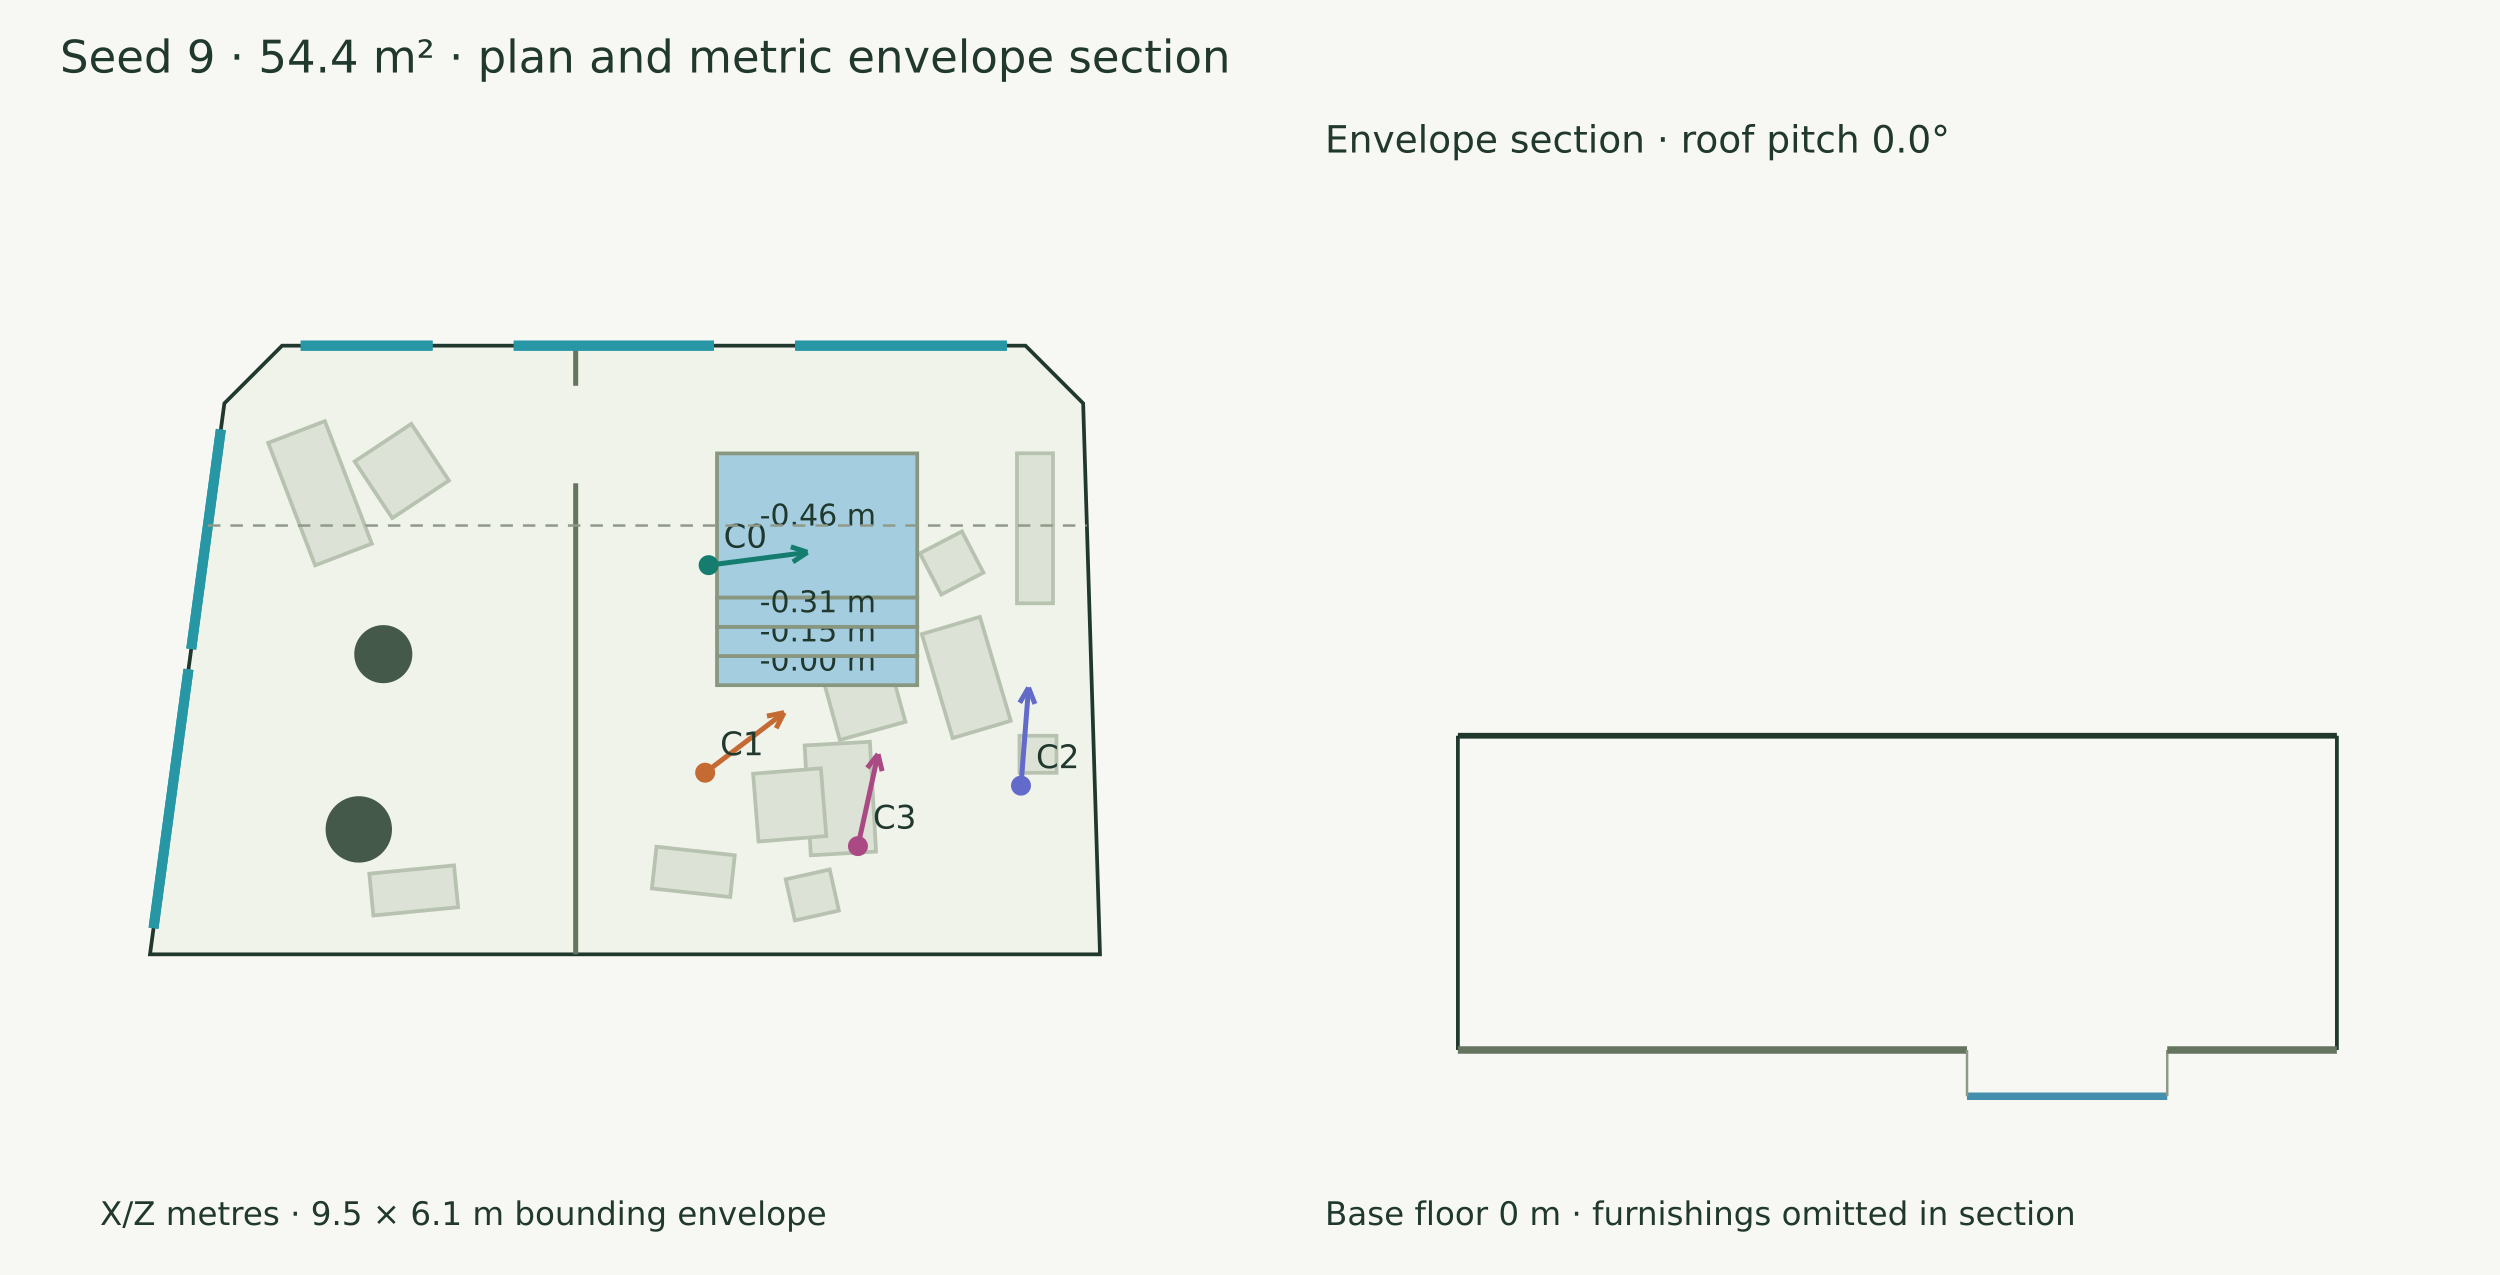
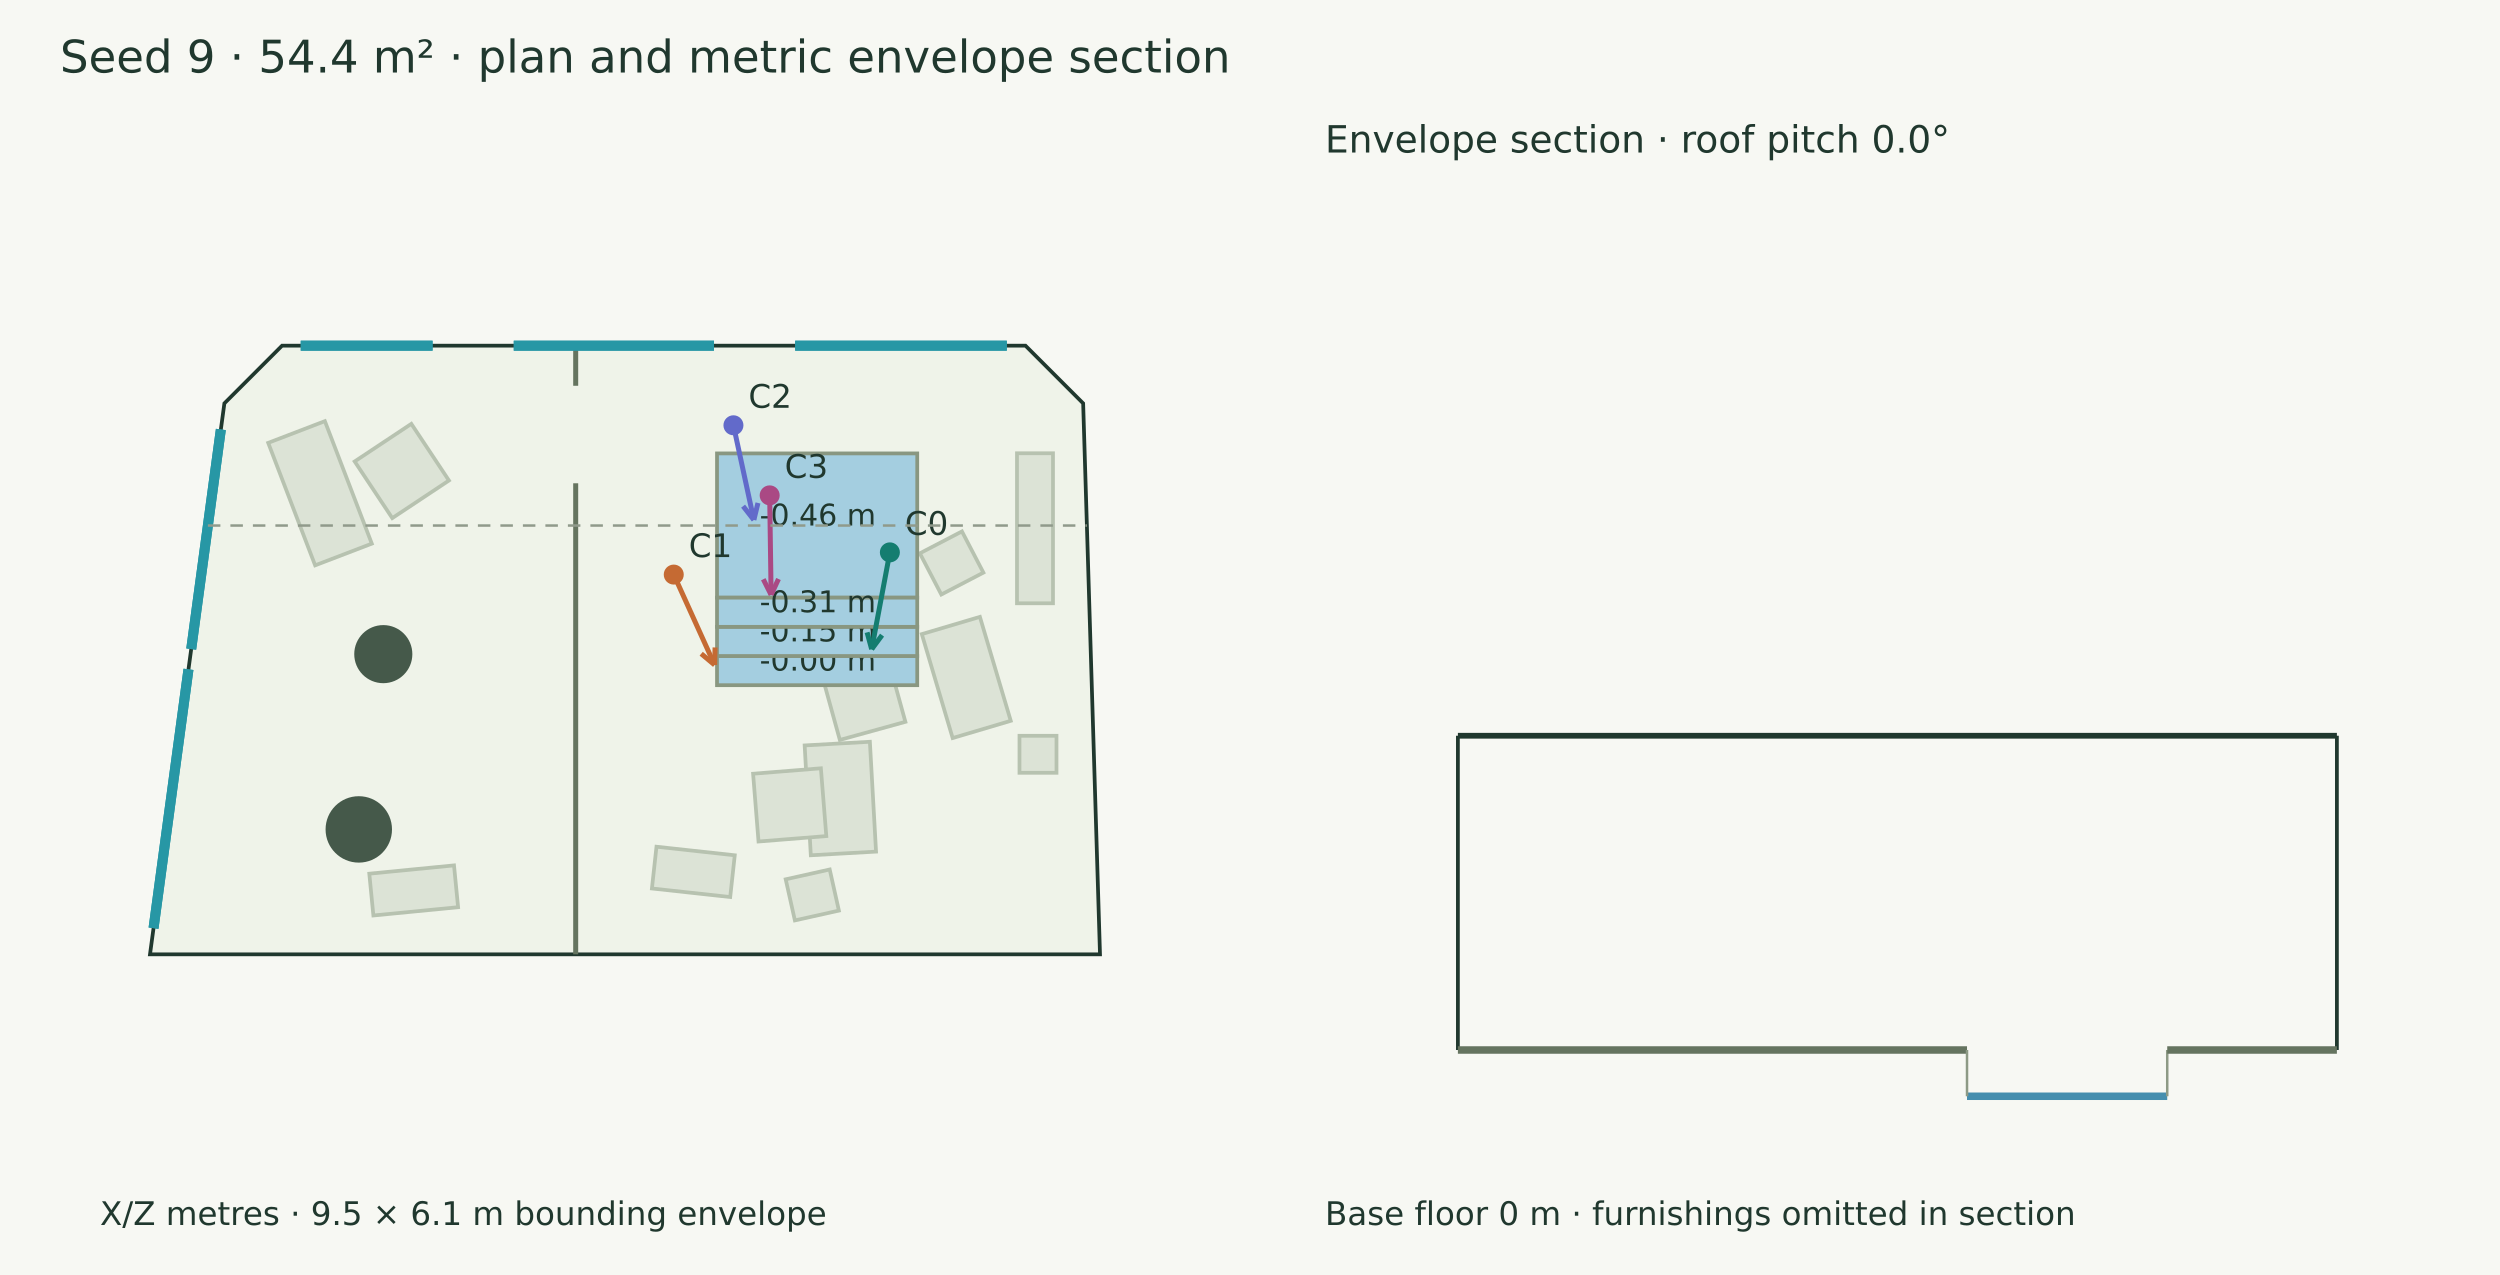
<svg xmlns="http://www.w3.org/2000/svg" width="1000" height="510" viewBox="0 0 1000 510">
  <rect width="100%" height="100%" fill="#f7f8f3" />
  <g font-family="DejaVu Sans" fill="#20382e">
    <text x="24.000" y="29.000" font-size="18">Seed 9 · 54.4 m² · plan and metric envelope section</text>
    <polygon points="112.818,138.275 410.198,138.275 433.261,161.338 439.998,381.725 60.002,381.725 89.754,161.338" fill="#eff3e9" stroke="#20382e" stroke-width="1.5" />
    <polygon points="126.055,226.138 107.281,177.140 129.948,168.455 148.722,217.453" fill="#dce3d6" stroke="#b7c2b0" stroke-width="1.5" />
    <polygon points="156.912,207.245 141.866,184.582 164.529,169.536 179.575,192.199" fill="#dce3d6" stroke="#b7c2b0" stroke-width="1.5" />
    <polygon points="183.237,362.877 149.353,366.192 147.717,349.470 181.601,346.155" fill="#dce3d6" stroke="#b7c2b0" stroke-width="1.5" />
    <polygon points="347.948,296.707 350.415,340.644 324.326,342.109 321.859,298.172" fill="#dce3d6" stroke="#b7c2b0" stroke-width="1.5" />
    <polygon points="328.351,307.316 330.525,334.432 303.409,336.607 301.235,309.491" fill="#dce3d6" stroke="#b7c2b0" stroke-width="1.5" />
    <polygon points="391.960,246.749 404.298,288.325 381.066,295.220 368.727,253.643" fill="#dce3d6" stroke="#b7c2b0" stroke-width="1.5" />
    <polygon points="354.916,262.507 362.158,288.729 335.936,295.970 328.695,269.749" fill="#dce3d6" stroke="#b7c2b0" stroke-width="1.5" />
    <polygon points="292.080,358.814 260.767,355.390 262.594,338.688 293.907,342.112" fill="#dce3d6" stroke="#b7c2b0" stroke-width="1.5" />
    <polygon points="421.196,181.307 421.196,241.313 406.794,241.313 406.794,181.307" fill="#dce3d6" stroke="#b7c2b0" stroke-width="1.5" />
    <polygon points="407.794,294.316 422.596,294.316 422.596,309.117 407.794,309.117" fill="#dce3d6" stroke="#b7c2b0" stroke-width="1.5" />
    <polygon points="384.776,212.563 393.354,229.044 376.522,237.805 367.944,221.324" fill="#dce3d6" stroke="#b7c2b0" stroke-width="1.5" />
    <polygon points="331.881,347.789 335.555,364.229 317.953,368.163 314.278,351.724" fill="#dce3d6" stroke="#b7c2b0" stroke-width="1.5" />
    <polygon points="286.806,181.366 366.892,181.366 366.892,239.063 286.806,239.063" fill="#a4cee0" stroke="#899781" stroke-width="1.5" />
    <text x="303.849" y="210.214" font-size="12">-0.46 m</text>
    <polygon points="286.806,262.404 366.892,262.404 366.892,274.075 286.806,274.075" fill="#a4cee0" stroke="#899781" stroke-width="1.5" />
    <text x="303.849" y="268.239" font-size="12">-0.00 m</text>
    <polygon points="286.806,250.733 366.892,250.733 366.892,262.404 286.806,262.404" fill="#a4cee0" stroke="#899781" stroke-width="1.5" />
    <text x="303.849" y="256.569" font-size="12">-0.15 m</text>
    <polygon points="286.806,239.063 366.892,239.063 366.892,250.733 286.806,250.733" fill="#a4cee0" stroke="#899781" stroke-width="1.5" />
    <text x="303.849" y="244.898" font-size="12">-0.31 m</text>
    <circle cx="153.319" cy="261.656" r="11.622" fill="#45594a" />
    <circle cx="143.515" cy="331.764" r="13.285" fill="#45594a" />
    <path d="M230.276,138.275 L230.276,154.309" stroke="#65745f" stroke-width="2" fill="none" />
    <path d="M230.276,193.309 L230.276,381.725" stroke="#65745f" stroke-width="2" fill="none" />
    <path d="M120.292,138.275 L173.031,138.275" stroke="#2797a5" stroke-width="4" fill="none" />
    <path d="M120.292,138.275 L173.031,138.275" stroke="#2797a5" stroke-width="4" fill="none" />
    <path d="M205.501,138.275 L285.597,138.275" stroke="#2797a5" stroke-width="4" fill="none" />
    <path d="M205.501,138.275 L285.597,138.275" stroke="#2797a5" stroke-width="4" fill="none" />
    <path d="M318.067,138.275 L402.723,138.275" stroke="#2797a5" stroke-width="4" fill="none" />
    <path d="M318.067,138.275 L402.723,138.275" stroke="#2797a5" stroke-width="4" fill="none" />
    <path d="M61.414,371.270 L75.390,267.741" stroke="#2797a5" stroke-width="4" fill="none" />
    <path d="M61.414,371.270 L75.390,267.741" stroke="#2797a5" stroke-width="4" fill="none" />
    <path d="M76.484,259.632 L88.342,171.794" stroke="#2797a5" stroke-width="4" fill="none" />
    <path d="M76.484,259.632 L88.342,171.794" stroke="#2797a5" stroke-width="4" fill="none" />
-     <path d="M283.445,226.063 L322.988,220.926" stroke="#147d70" stroke-width="2" fill="none" />
-     <path d="M322.988,220.926 L317.130,224.757" stroke="#147d70" stroke-width="2" fill="none" />
-     <path d="M322.988,220.926 L316.345,218.719" stroke="#147d70" stroke-width="2" fill="none" />
-     <circle cx="283.445" cy="226.063" r="4" fill="#147d70" />
-     <text x="289.445" y="219.063" font-size="13">C0</text>
-     <path d="M282.061,309.078 L313.639,285.055" stroke="#c56a33" stroke-width="2" fill="none" />
-     <path d="M313.639,285.055 L310.466,291.294" stroke="#c56a33" stroke-width="2" fill="none" />
-     <path d="M313.639,285.055 L306.779,286.448" stroke="#c56a33" stroke-width="2" fill="none" />
-     <circle cx="282.061" cy="309.078" r="4" fill="#c56a33" />
-     <text x="288.061" y="302.078" font-size="13">C1</text>
-     <path d="M408.398,314.256 L411.420,275.054" stroke="#626aca" stroke-width="2" fill="none" />
-     <path d="M411.420,275.054 L413.971,281.572" stroke="#626aca" stroke-width="2" fill="none" />
-     <path d="M411.420,275.054 L407.899,281.104" stroke="#626aca" stroke-width="2" fill="none" />
-     <circle cx="408.398" cy="314.256" r="4" fill="#626aca" />
-     <text x="414.398" y="307.256" font-size="13">C2</text>
-     <path d="M343.171,338.447 L351.218,301.661" stroke="#aa4984" stroke-width="2" fill="none" />
-     <path d="M351.218,301.661 L352.846,308.469" stroke="#aa4984" stroke-width="2" fill="none" />
-     <path d="M351.218,301.661 L346.897,307.168" stroke="#aa4984" stroke-width="2" fill="none" />
-     <circle cx="343.171" cy="338.447" r="4" fill="#aa4984" />
-     <text x="349.171" y="331.447" font-size="13">C3</text>
+     <path d="M355.948,220.947 L348.665,259.694" stroke="#147d70" stroke-width="2" fill="none" />
+     <path d="M348.665,259.694 L346.837,252.937" stroke="#147d70" stroke-width="2" fill="none" />
+     <path d="M348.665,259.694 L352.822,254.062" stroke="#147d70" stroke-width="2" fill="none" />
+     <circle cx="355.948" cy="220.947" r="4" fill="#147d70" />
+     <text x="361.948" y="213.947" font-size="13">C0</text>
+     <path d="M269.502,229.834 L285.851,265.980" stroke="#c56a33" stroke-width="2" fill="none" />
+     <path d="M285.851,265.980 L280.480,261.492" stroke="#c56a33" stroke-width="2" fill="none" />
+     <path d="M285.851,265.980 L286.028,258.982" stroke="#c56a33" stroke-width="2" fill="none" />
+     <circle cx="269.502" cy="229.834" r="4" fill="#c56a33" />
+     <text x="275.502" y="222.834" font-size="13">C1</text>
+     <path d="M293.376,170.114 L301.541,207.979" stroke="#626aca" stroke-width="2" fill="none" />
+     <path d="M301.541,207.979 L297.236,202.459" stroke="#626aca" stroke-width="2" fill="none" />
+     <path d="M301.541,207.979 L303.188,201.176" stroke="#626aca" stroke-width="2" fill="none" />
+     <circle cx="293.376" cy="170.114" r="4" fill="#626aca" />
+     <text x="299.376" y="163.114" font-size="13">C2</text>
+     <path d="M307.871,198.147 L308.447,237.950" stroke="#aa4984" stroke-width="2" fill="none" />
+     <path d="M308.447,237.950 L305.311,231.692" stroke="#aa4984" stroke-width="2" fill="none" />
+     <path d="M308.447,237.950 L311.400,231.604" stroke="#aa4984" stroke-width="2" fill="none" />
+     <circle cx="307.871" cy="198.147" r="4" fill="#aa4984" />
+     <text x="313.871" y="191.147" font-size="13">C3</text>
    <text x="40.000" y="490.000" font-size="13">X/Z metres · 9.5 × 6.1 m bounding envelope</text>
    <path d="M83.156,210.214 L434.755,210.214" stroke="#909a8b" stroke-width="1" stroke-dasharray="5 4" fill="none" />
    <path d="M583.156,294.298 L934.755,294.298" stroke="#20382e" stroke-width="2.3" fill="none" />
    <path d="M583.156,420.000 L583.156,294.298" stroke="#20382e" stroke-width="1.5" fill="none" />
    <path d="M934.755,420.000 L934.755,294.298" stroke="#20382e" stroke-width="1.5" fill="none" />
    <path d="M583.156,420.000 L786.806,420.000" stroke="#65745f" stroke-width="3" fill="none" />
    <path d="M583.156,420.000 L583.156,420.000" stroke="#8d9a85" stroke-width="1" fill="none" />
    <path d="M786.806,420.000 L786.806,420.000" stroke="#8d9a85" stroke-width="1" fill="none" />
    <path d="M786.806,438.505 L866.892,438.505" stroke="#458eae" stroke-width="3" fill="none" />
    <path d="M786.806,420.000 L786.806,438.505" stroke="#8d9a85" stroke-width="1" fill="none" />
    <path d="M866.892,420.000 L866.892,438.505" stroke="#8d9a85" stroke-width="1" fill="none" />
    <path d="M866.892,420.000 L934.755,420.000" stroke="#65745f" stroke-width="3" fill="none" />
    <path d="M866.892,420.000 L866.892,420.000" stroke="#8d9a85" stroke-width="1" fill="none" />
    <path d="M934.755,420.000 L934.755,420.000" stroke="#8d9a85" stroke-width="1" fill="none" />
    <text x="530.000" y="61.000" font-size="15">Envelope section · roof pitch 0.0°</text>
    <text x="530.000" y="490.000" font-size="13">Base floor 0 m · furnishings omitted in section</text>
  </g>
</svg>
